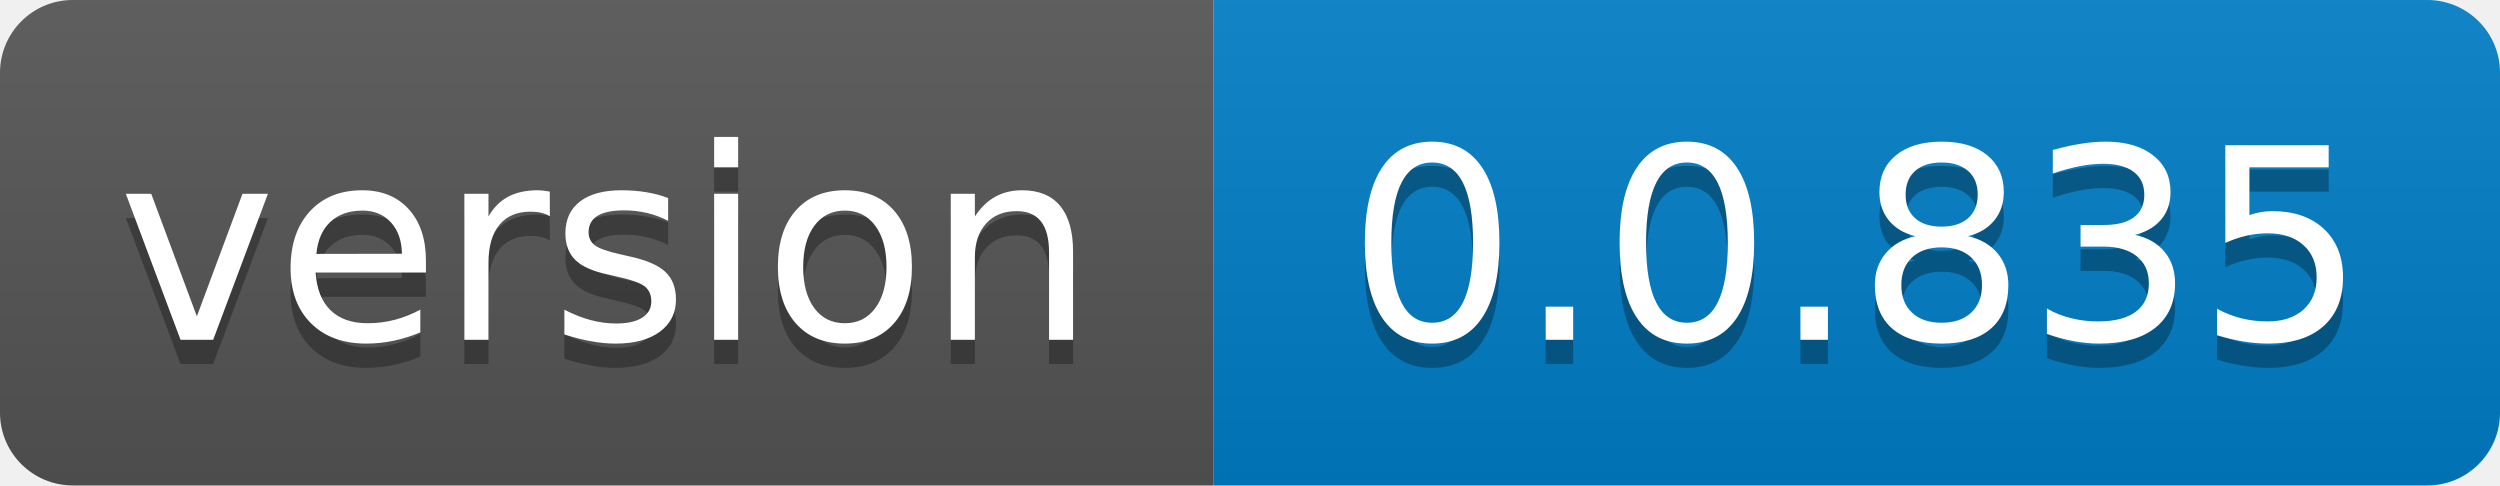
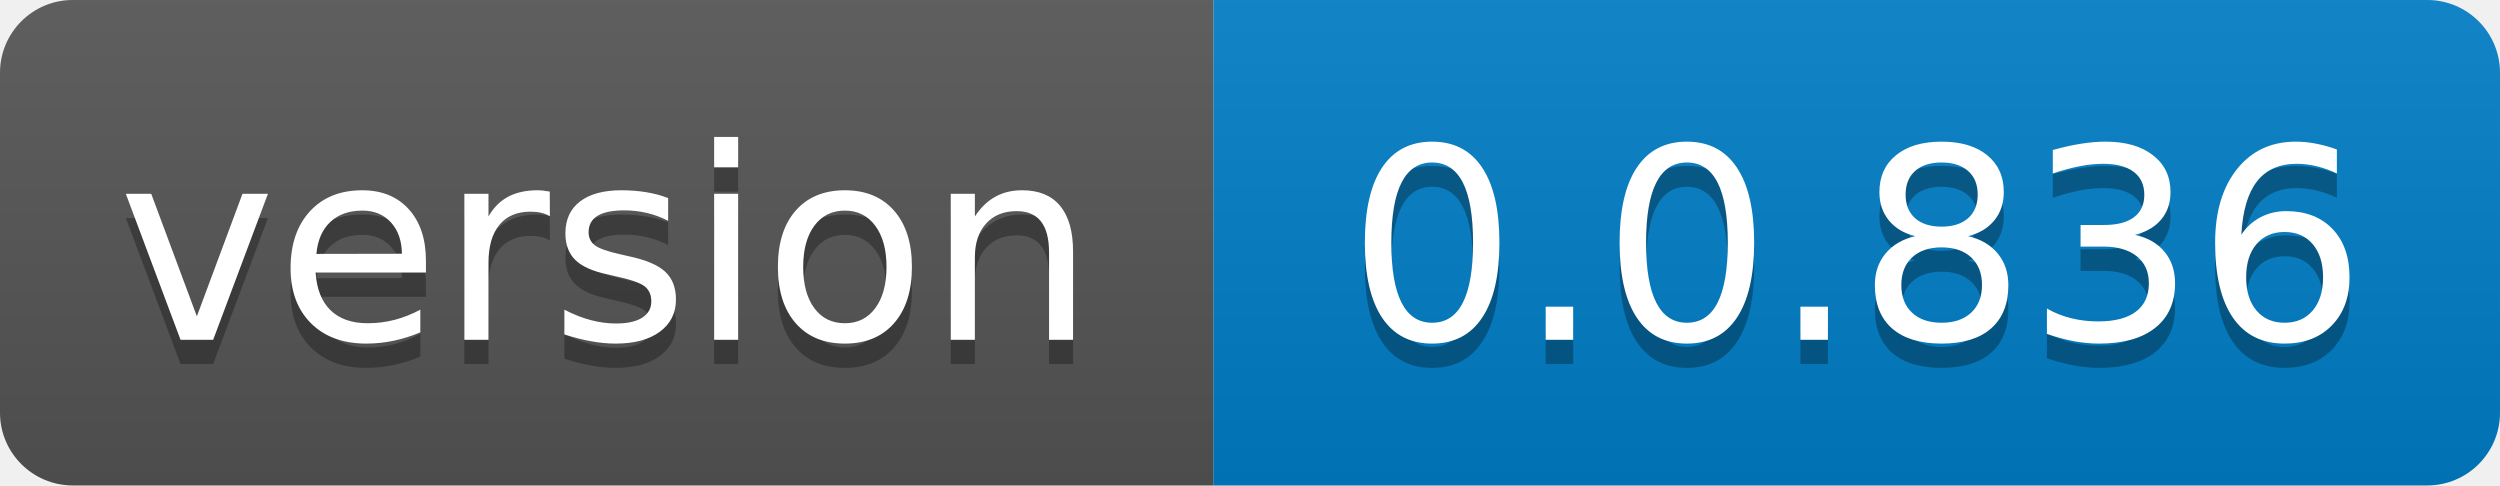
- <svg xmlns="http://www.w3.org/2000/svg" width="103" height="20" role="img" aria-label="version: 0.0.835">
+ <svg xmlns="http://www.w3.org/2000/svg" width="103" height="20" role="img" aria-label="version: 0.0.836">
  <linearGradient id="s" x2="0" y2="100%">
    <stop offset="0" stop-color="#bbb" stop-opacity=".1" />
    <stop offset="1" stop-opacity=".1" />
  </linearGradient>
  <clipPath id="r">
    <rect width="103" height="20" rx="3" fill="#fff" />
  </clipPath>
  <g clip-path="url(#r)">
    <rect width="50" height="20" fill="#555" />
    <rect x="50" width="53" height="20" fill="#007ec6" />
    <rect width="103" height="20" fill="url(#s)" />
  </g>
  <g fill="#fff" text-anchor="middle" font-family="Verdana,Geneva,DejaVu Sans,sans-serif" text-rendering="geometricPrecision" font-size="110">
    <text aria-hidden="true" x="250.0" transform="scale(.1)" textLength="400" y="150" fill="#010101" fill-opacity=".3">version</text>
    <text x="250.0" transform="scale(.1)" textLength="400" y="140" fill="#fff">version</text>
-     <text aria-hidden="true" x="765.0" transform="scale(.1)" textLength="430" y="150" fill="#010101" fill-opacity=".3">0.0.835</text>
-     <text x="765.0" transform="scale(.1)" textLength="430" y="140" fill="#fff">0.0.835</text>
+     <text aria-hidden="true" x="765.0" transform="scale(.1)" textLength="430" y="150" fill="#010101" fill-opacity=".3">0.0.836</text>
+     <text x="765.0" transform="scale(.1)" textLength="430" y="140" fill="#fff">0.0.836</text>
  </g>
</svg>
